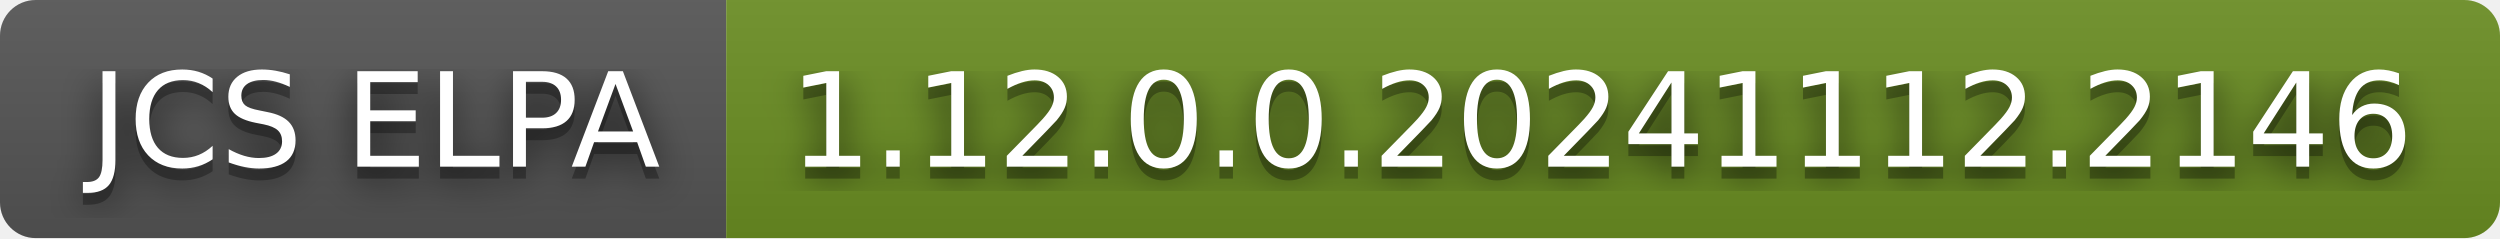
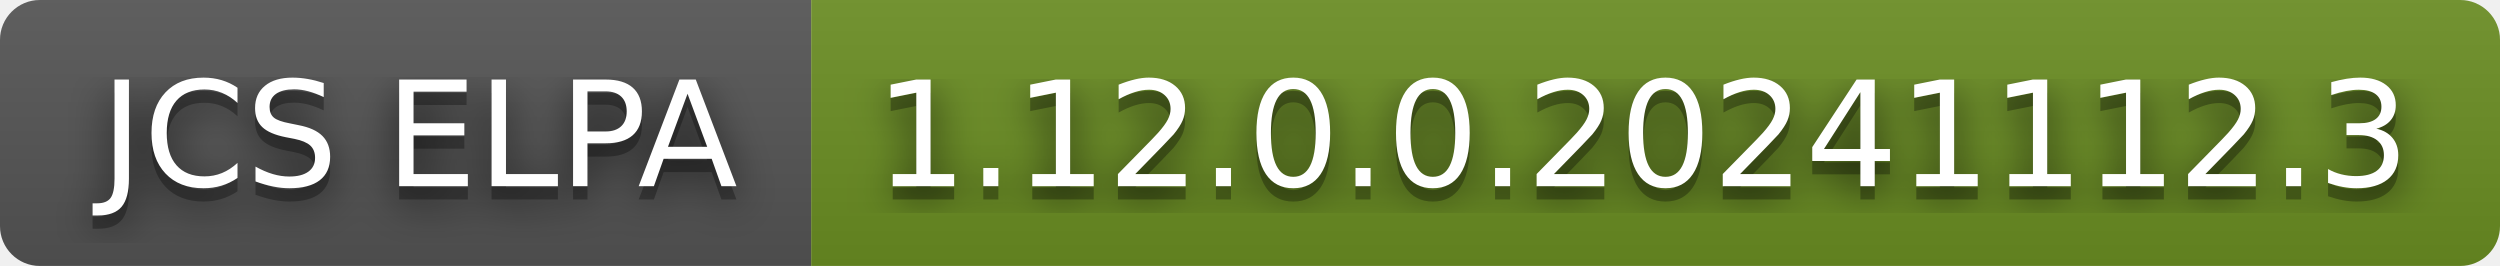
- <svg xmlns="http://www.w3.org/2000/svg" width="210" height="20" role="img" aria-label="JCS ELPA: 1.12.0.0.20241112.2146">
+ <svg xmlns="http://www.w3.org/2000/svg" width="188" height="20" role="img" aria-label="JCS ELPA: 1.12.0.0.20241112.3">
  <filter id="blur">
    <feGaussianBlur in="SourceGraphic" stdDeviation="16" />
  </filter>
  <linearGradient id="s" x2="0" y2="100%">
    <stop offset="0" stop-color="#bbb" stop-opacity=".1" />
    <stop offset="1" stop-opacity=".1" />
  </linearGradient>
  <clipPath id="r">
-     <rect width="210" height="20" rx="3" fill="#fff" />
+     <rect width="188" height="20" rx="3" fill="#fff" />
  </clipPath>
  <g clip-path="url(#r)">
    <rect width="61" height="20" fill="#555" />
-     <rect x="61" width="149" height="20" fill="#6b8e23" />
-     <rect width="210" height="20" fill="url(#s)" />
+     <rect x="61" width="127" height="20" fill="#6b8e23" />
+     <rect width="188" height="20" fill="url(#s)" />
  </g>
  <g fill="#fff" text-anchor="middle" font-family="Verdana,Geneva,DejaVu Sans,sans-serif" text-rendering="geometricPrecision" font-size="110">
    <text aria-hidden="true" x="315" y="150" fill="#010101" fill-opacity=".80" filter="url(#blur)" transform="scale(.1)" textLength="510">JCS ELPA</text>
    <text aria-hidden="true" x="315" y="150" fill="#010101" fill-opacity=".3" transform="scale(.1)" textLength="510">JCS ELPA</text>
    <text x="315" y="140" transform="scale(.1)" fill="#fff" textLength="510">JCS ELPA</text>
-     <text aria-hidden="true" x="1345" y="150" fill="#010101" fill-opacity=".80" filter="url(#blur)" transform="scale(.1)" textLength="1390">1.12.0.0.20241112.2146</text>
-     <text aria-hidden="true" x="1345" y="150" fill="#010101" fill-opacity=".3" transform="scale(.1)" textLength="1390">1.12.0.0.20241112.2146</text>
-     <text x="1345" y="140" transform="scale(.1)" fill="#fff" textLength="1390">1.12.0.0.20241112.2146</text>
+     <text aria-hidden="true" x="1235" y="150" fill="#010101" fill-opacity=".80" filter="url(#blur)" transform="scale(.1)" textLength="1170">1.12.0.0.20241112.3</text>
+     <text aria-hidden="true" x="1235" y="150" fill="#010101" fill-opacity=".3" transform="scale(.1)" textLength="1170">1.12.0.0.20241112.3</text>
+     <text x="1235" y="140" transform="scale(.1)" fill="#fff" textLength="1170">1.12.0.0.20241112.3</text>
  </g>
</svg>
